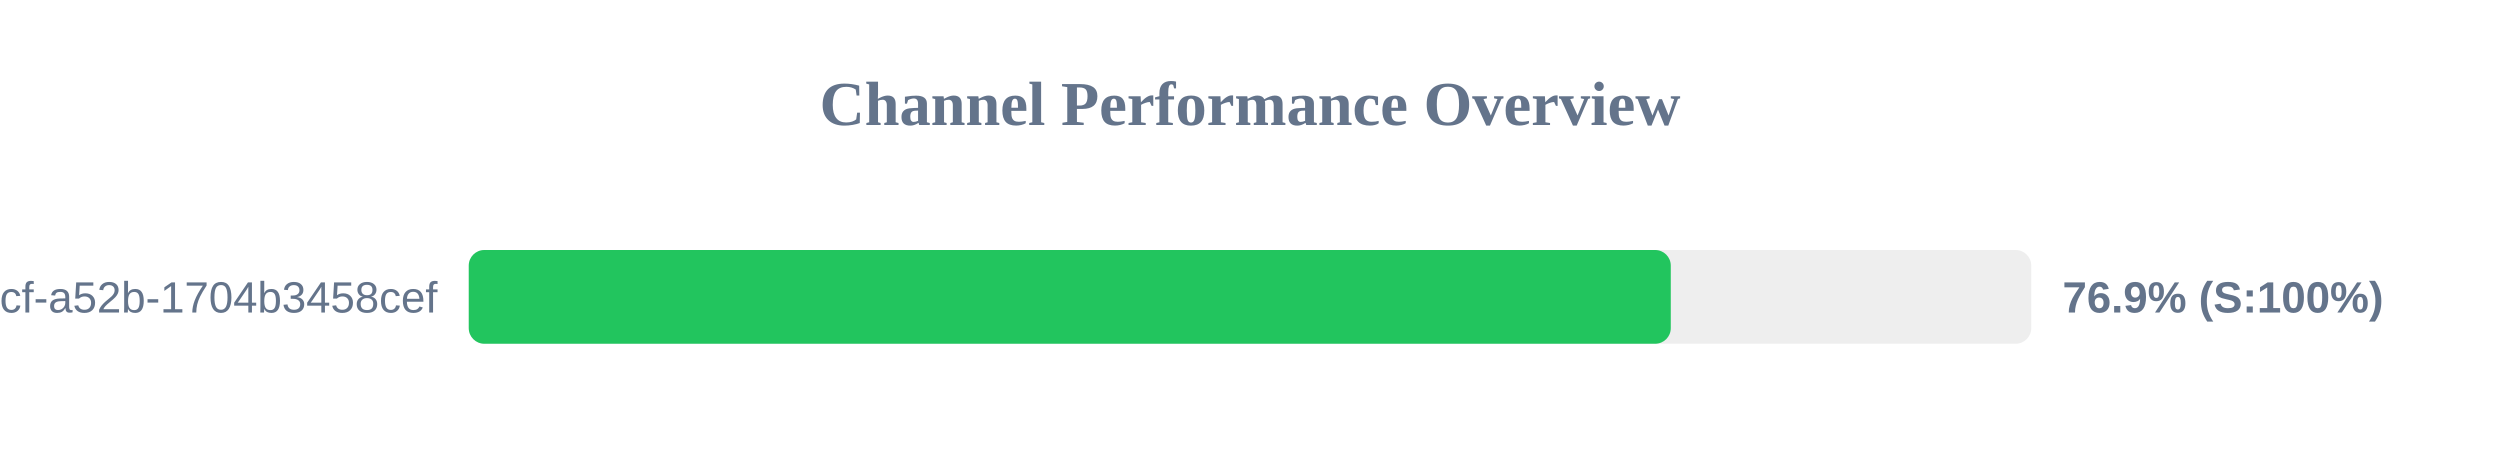
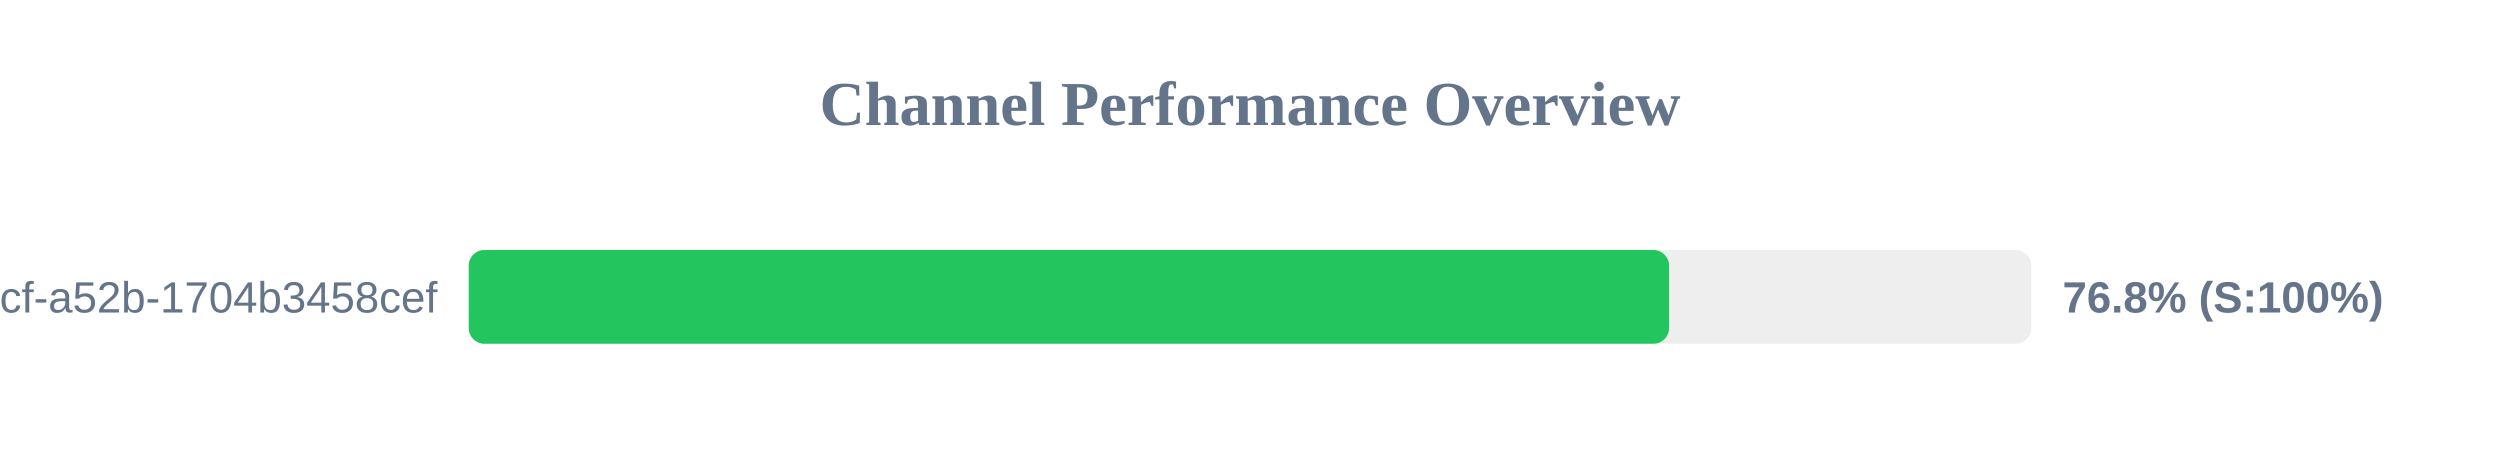
<svg xmlns="http://www.w3.org/2000/svg" width="800" height="150" version="1.1">
  <style>
        .row { font: 14px Arial; fill: #64748b; }
        .score { font: bold 14px Arial; fill: #64748b; }
    </style>
  <text x="400" y="40" text-anchor="middle" font-size="20px" font-weight="bold" fill="#64748b">Channel Performance Overview</text>
  <rect x="150" y="80" width="500" height="30" fill="#eee" rx="5" />
-   <rect x="150" y="80" width="384.65" height="30" fill="#22c55e" rx="5" />
+   <rect x="150" y="80" width="384.1" height="30" fill="#22c55e" rx="5" />
  <text x="140" y="100" text-anchor="end" class="row">?uuid=0cb527d9-6117-4bcf-a52b-1704b3458cef</text>
-   <text x="660" y="100" text-anchor="start" class="score">76.9% (S:100%)</text>
+   <text x="660" y="100" text-anchor="start" class="score">76.8% (S:100%)</text>
</svg>
